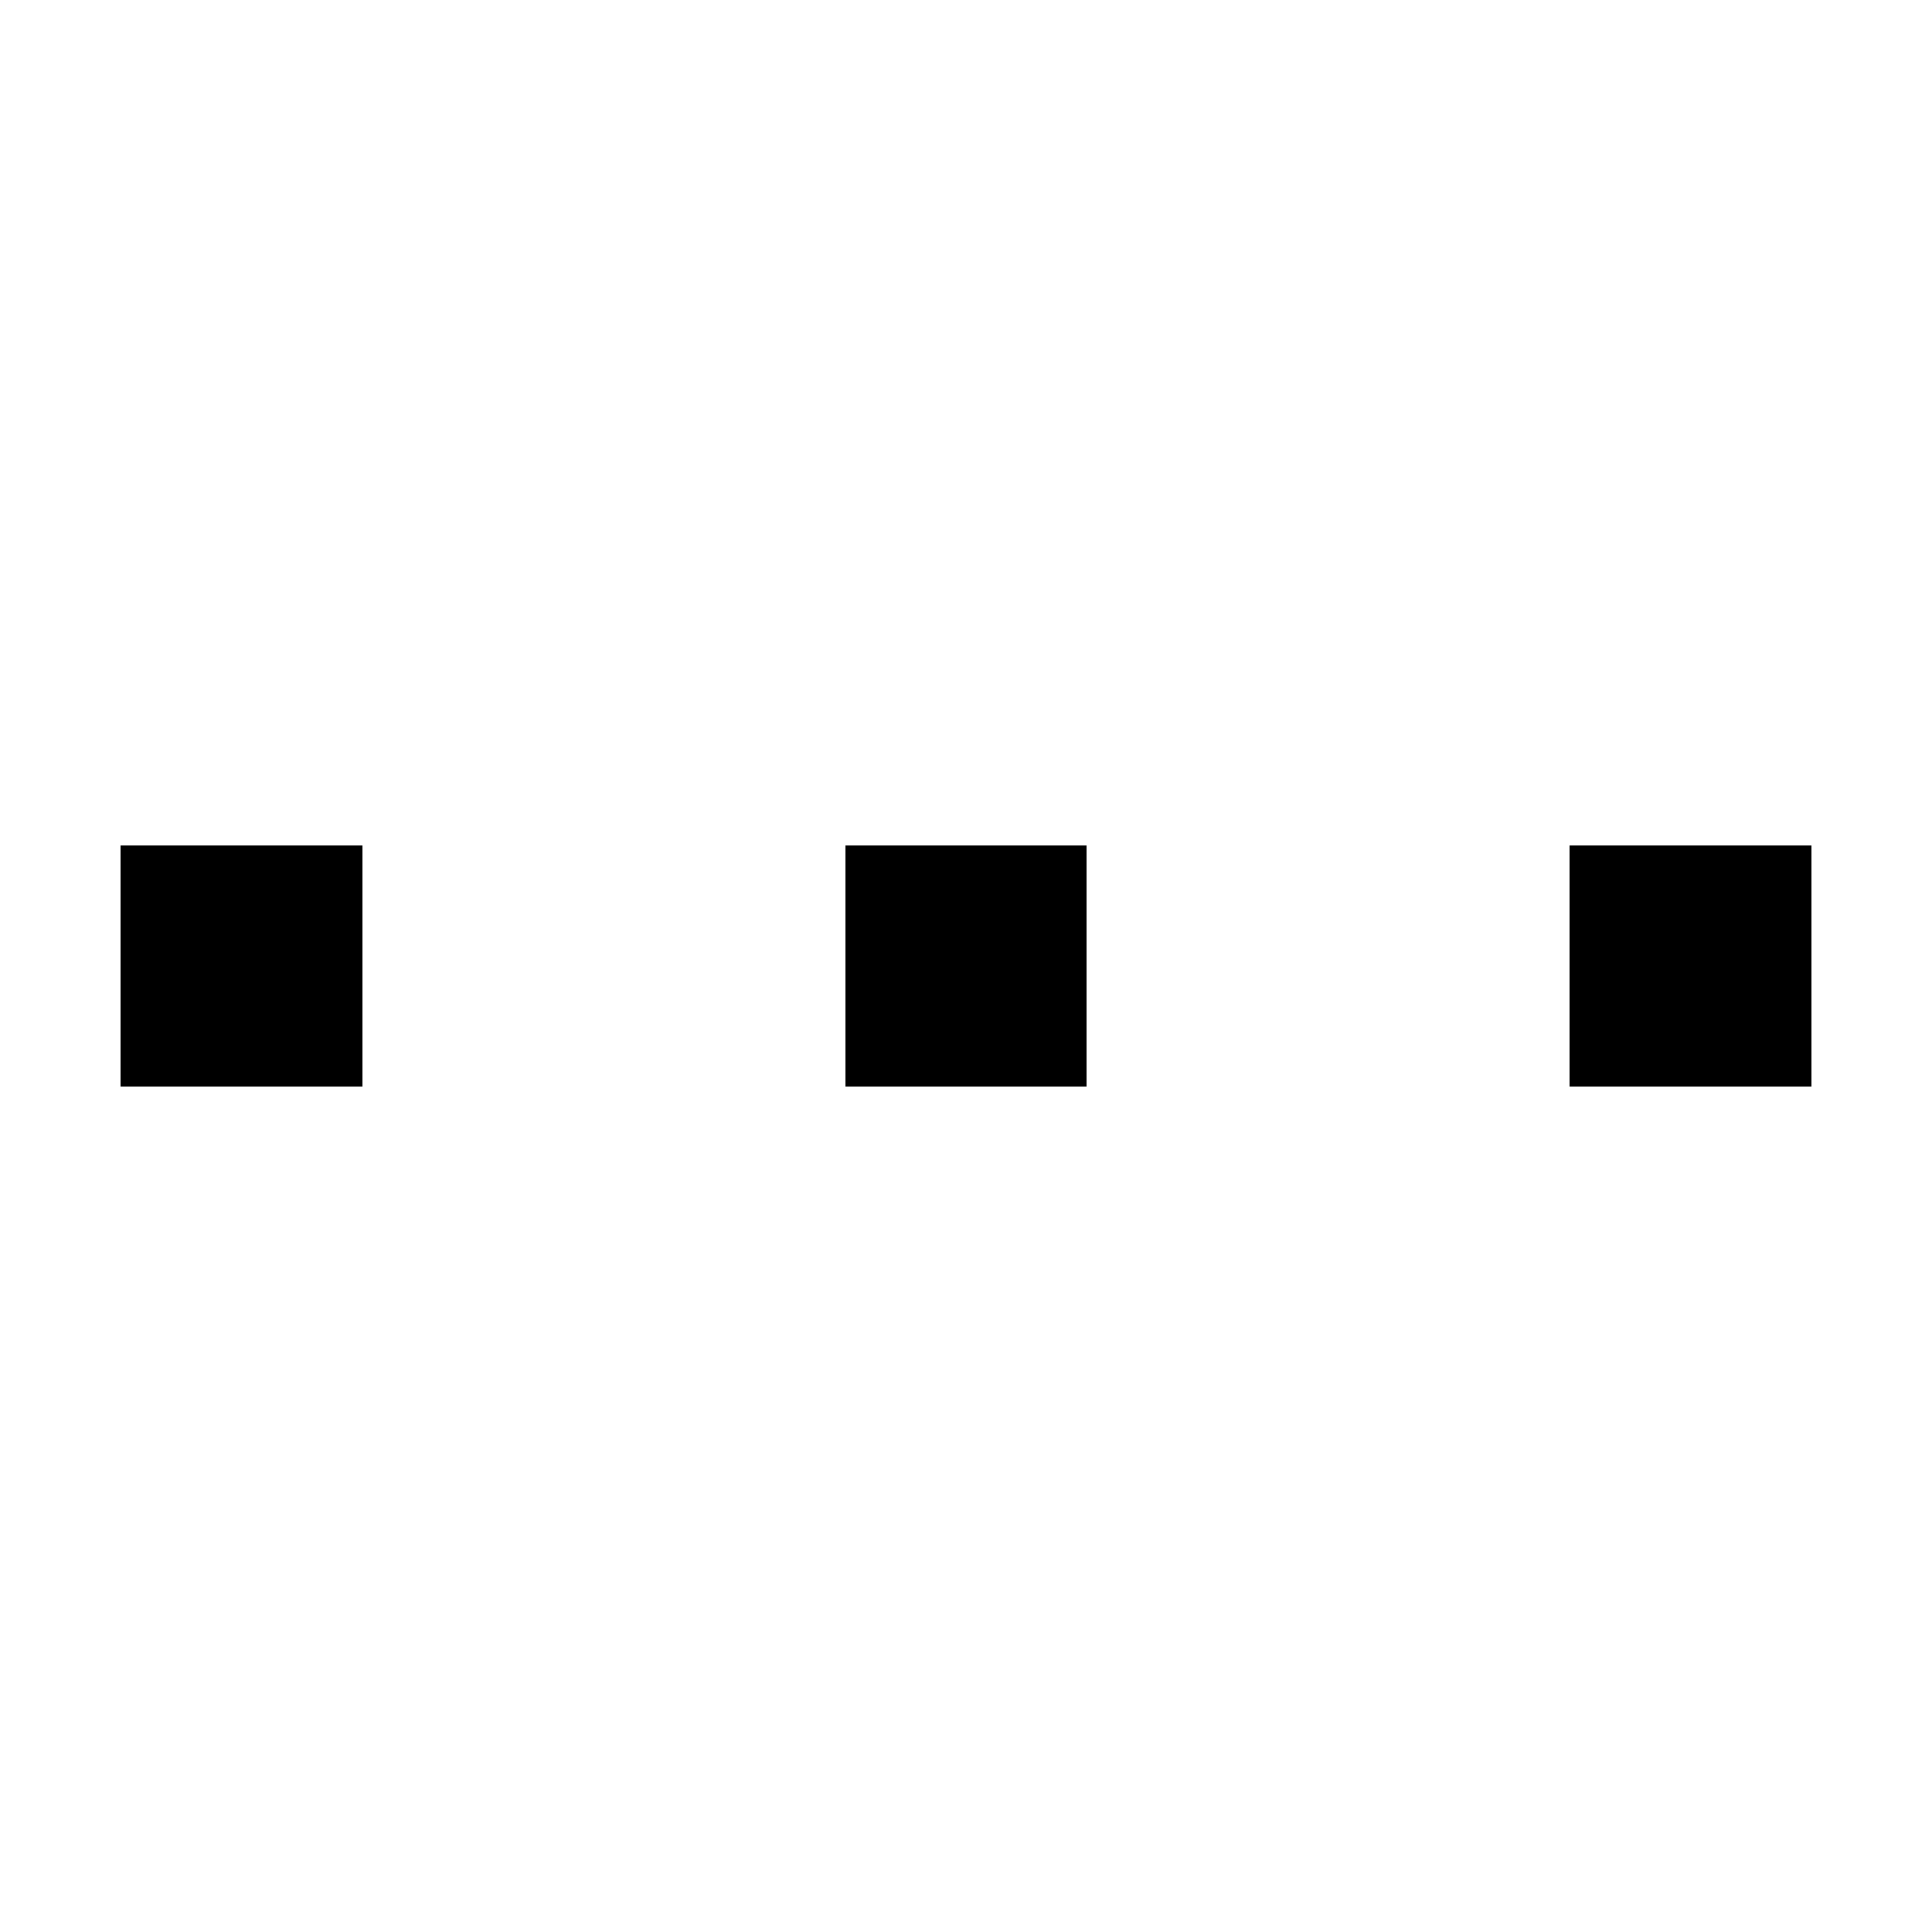
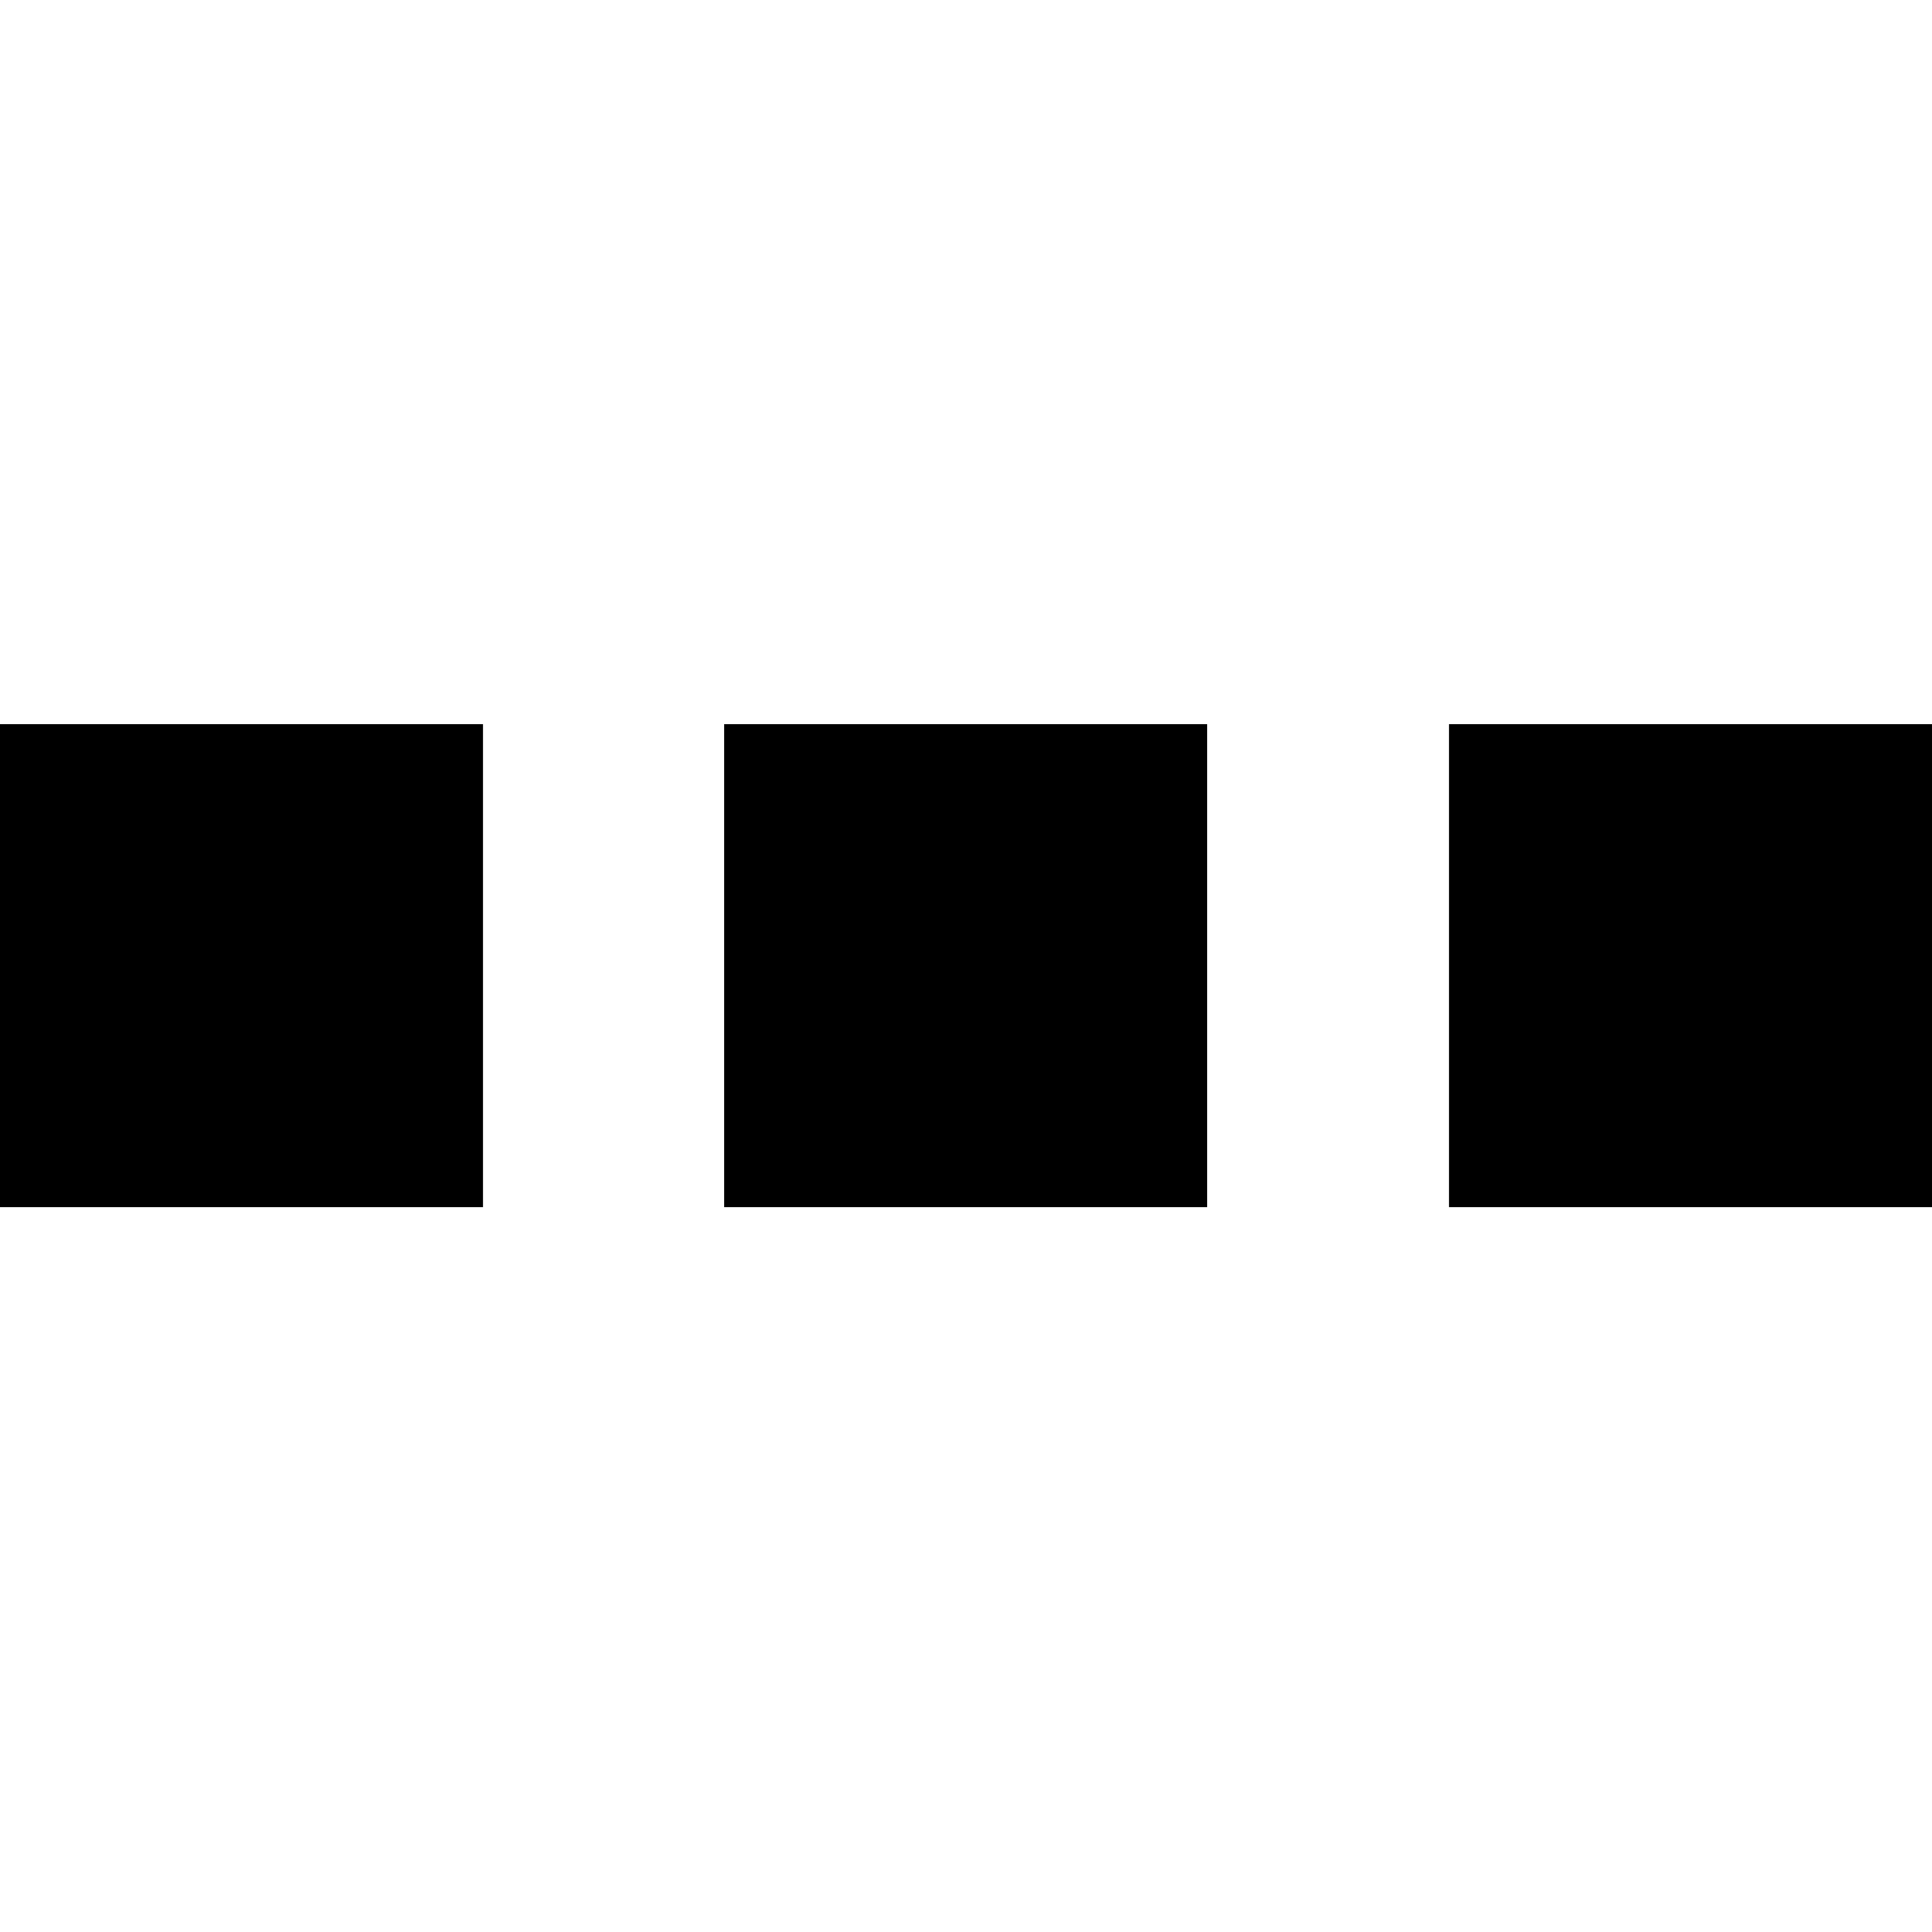
<svg xmlns="http://www.w3.org/2000/svg" width="16" height="16" viewBox="0 0 16 16" fill="currentColor" shape-rendering="crispEdges">
-   <path d="M1 7h2v2h-2zM7 7h2v2h-2zM13 7h2v2h-2z" />
+   <path d="M0 6h4v2h-4zM6 6h4v2h-4zM12 6h4v2h-4zM0 8h4v2h-4zM6 8h4v2h-4zM12 8h4v2h-4z" />
</svg>
